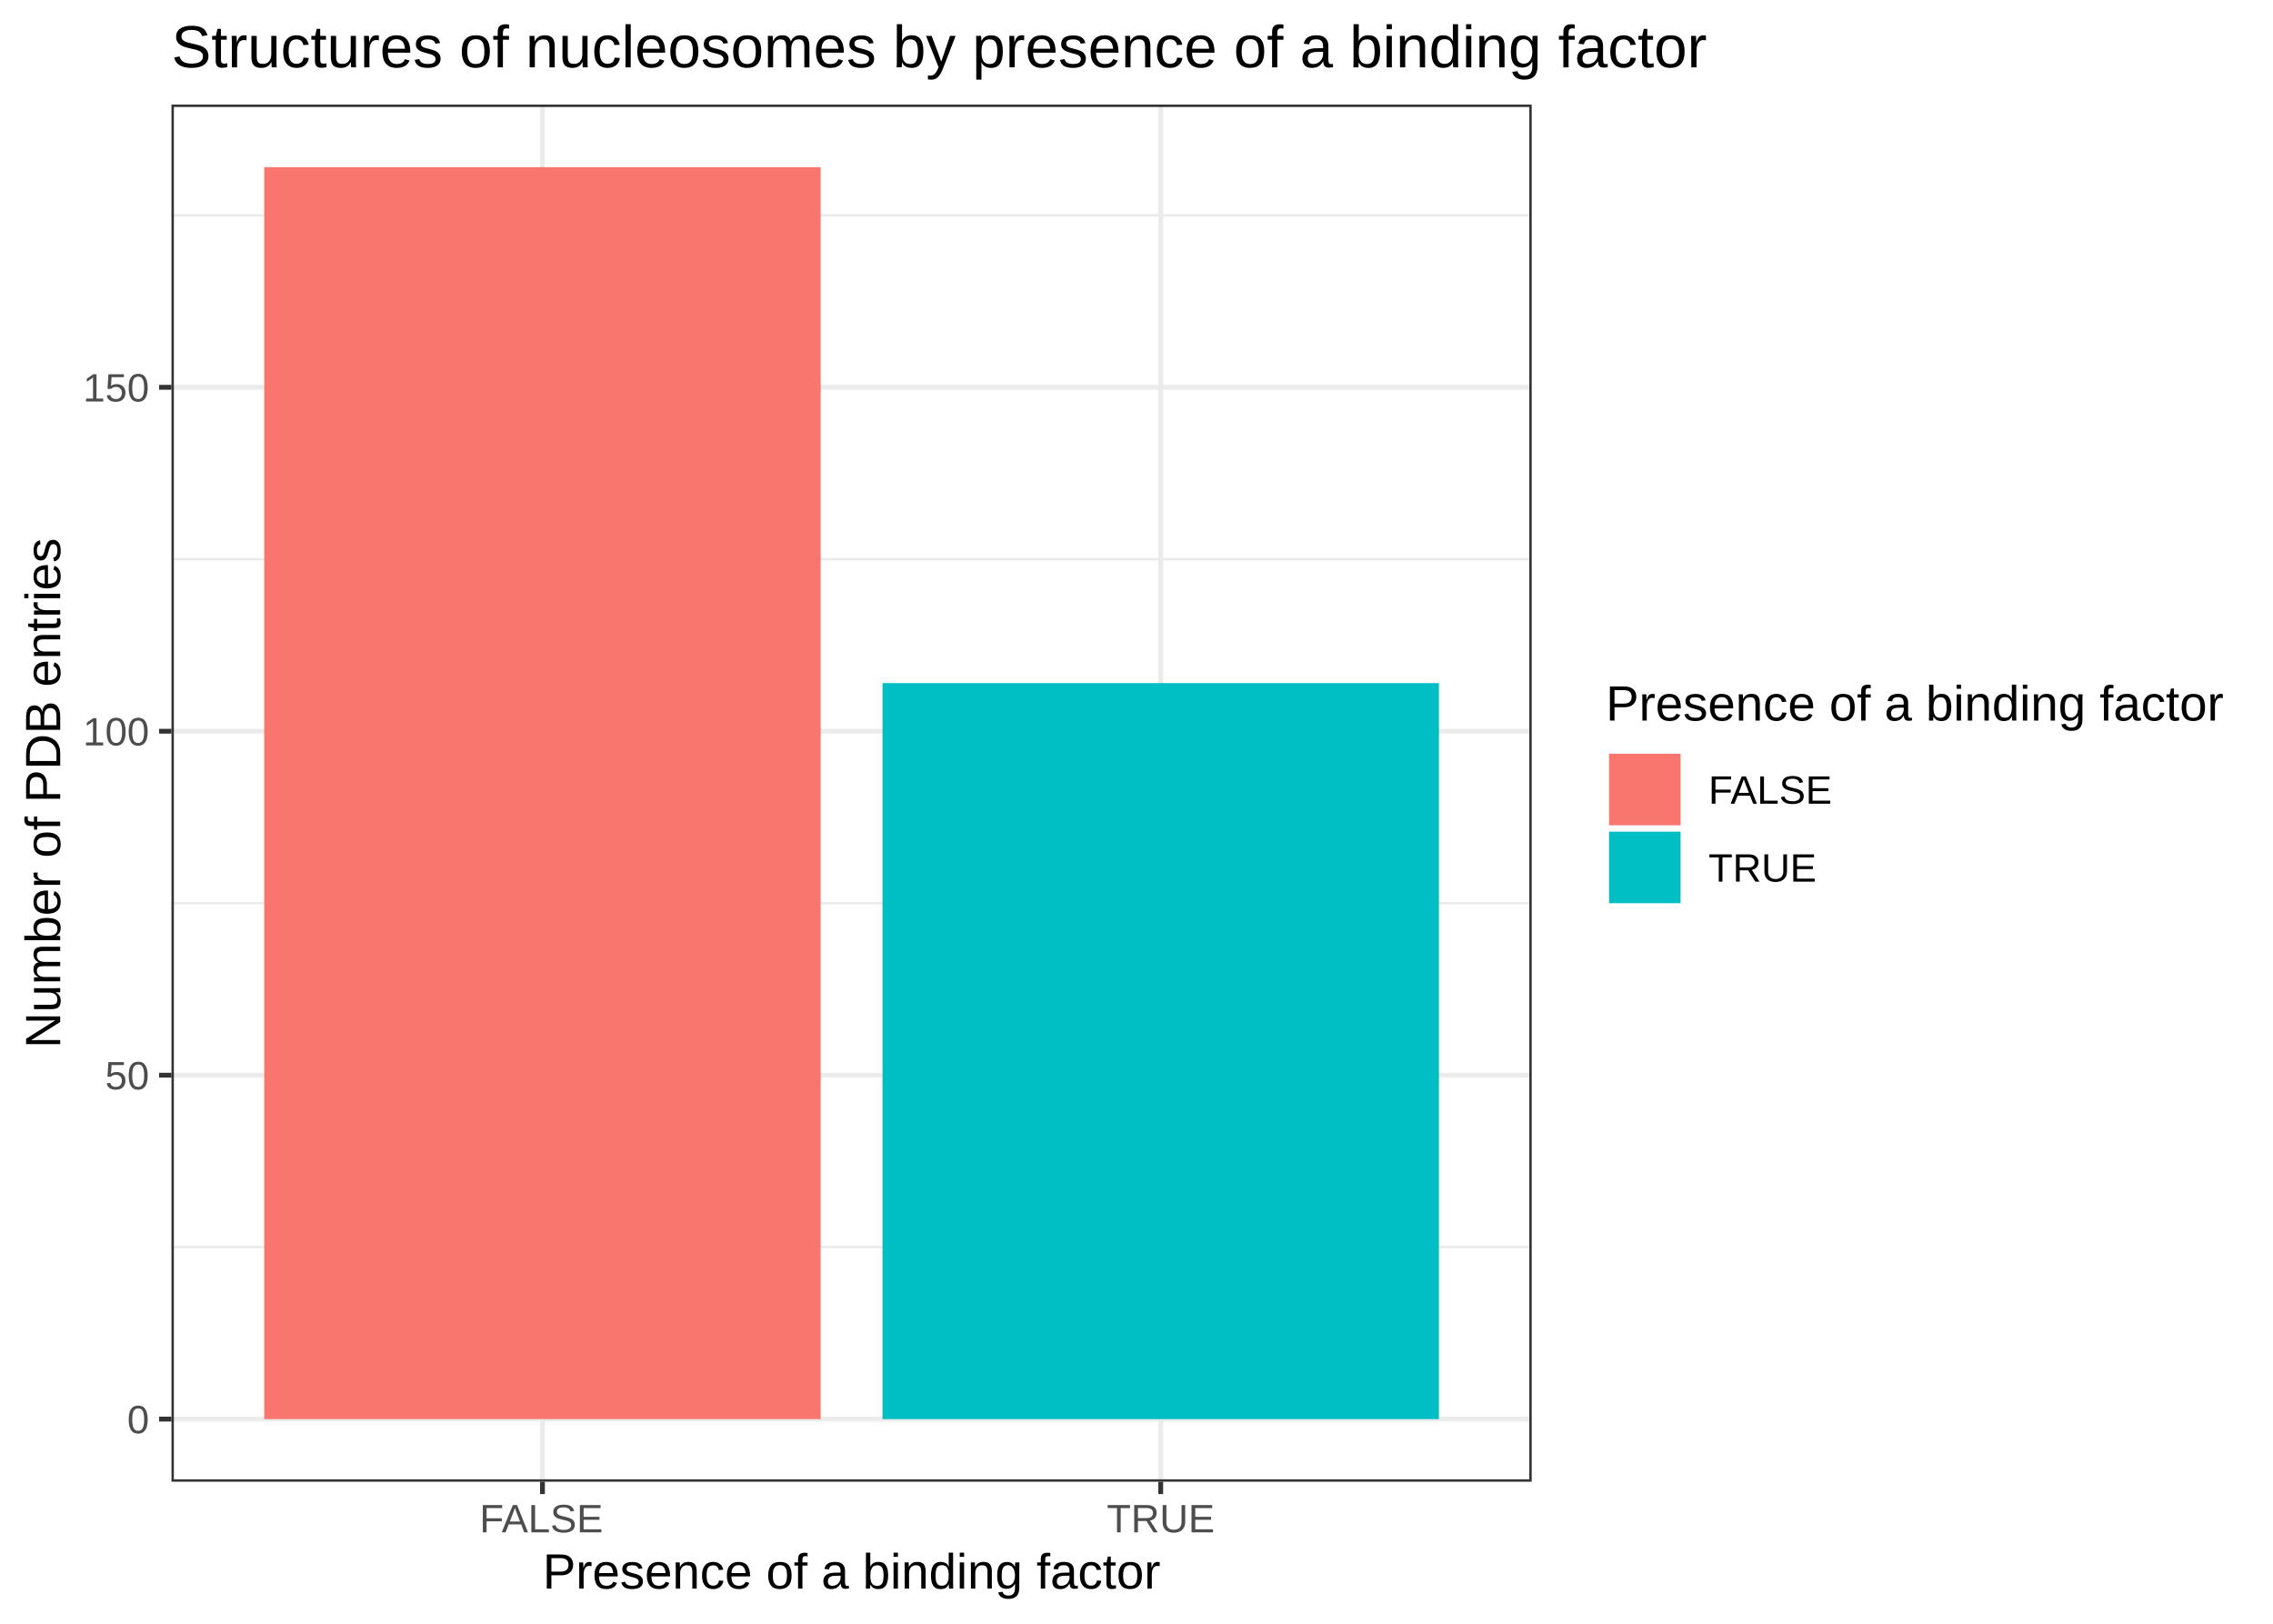
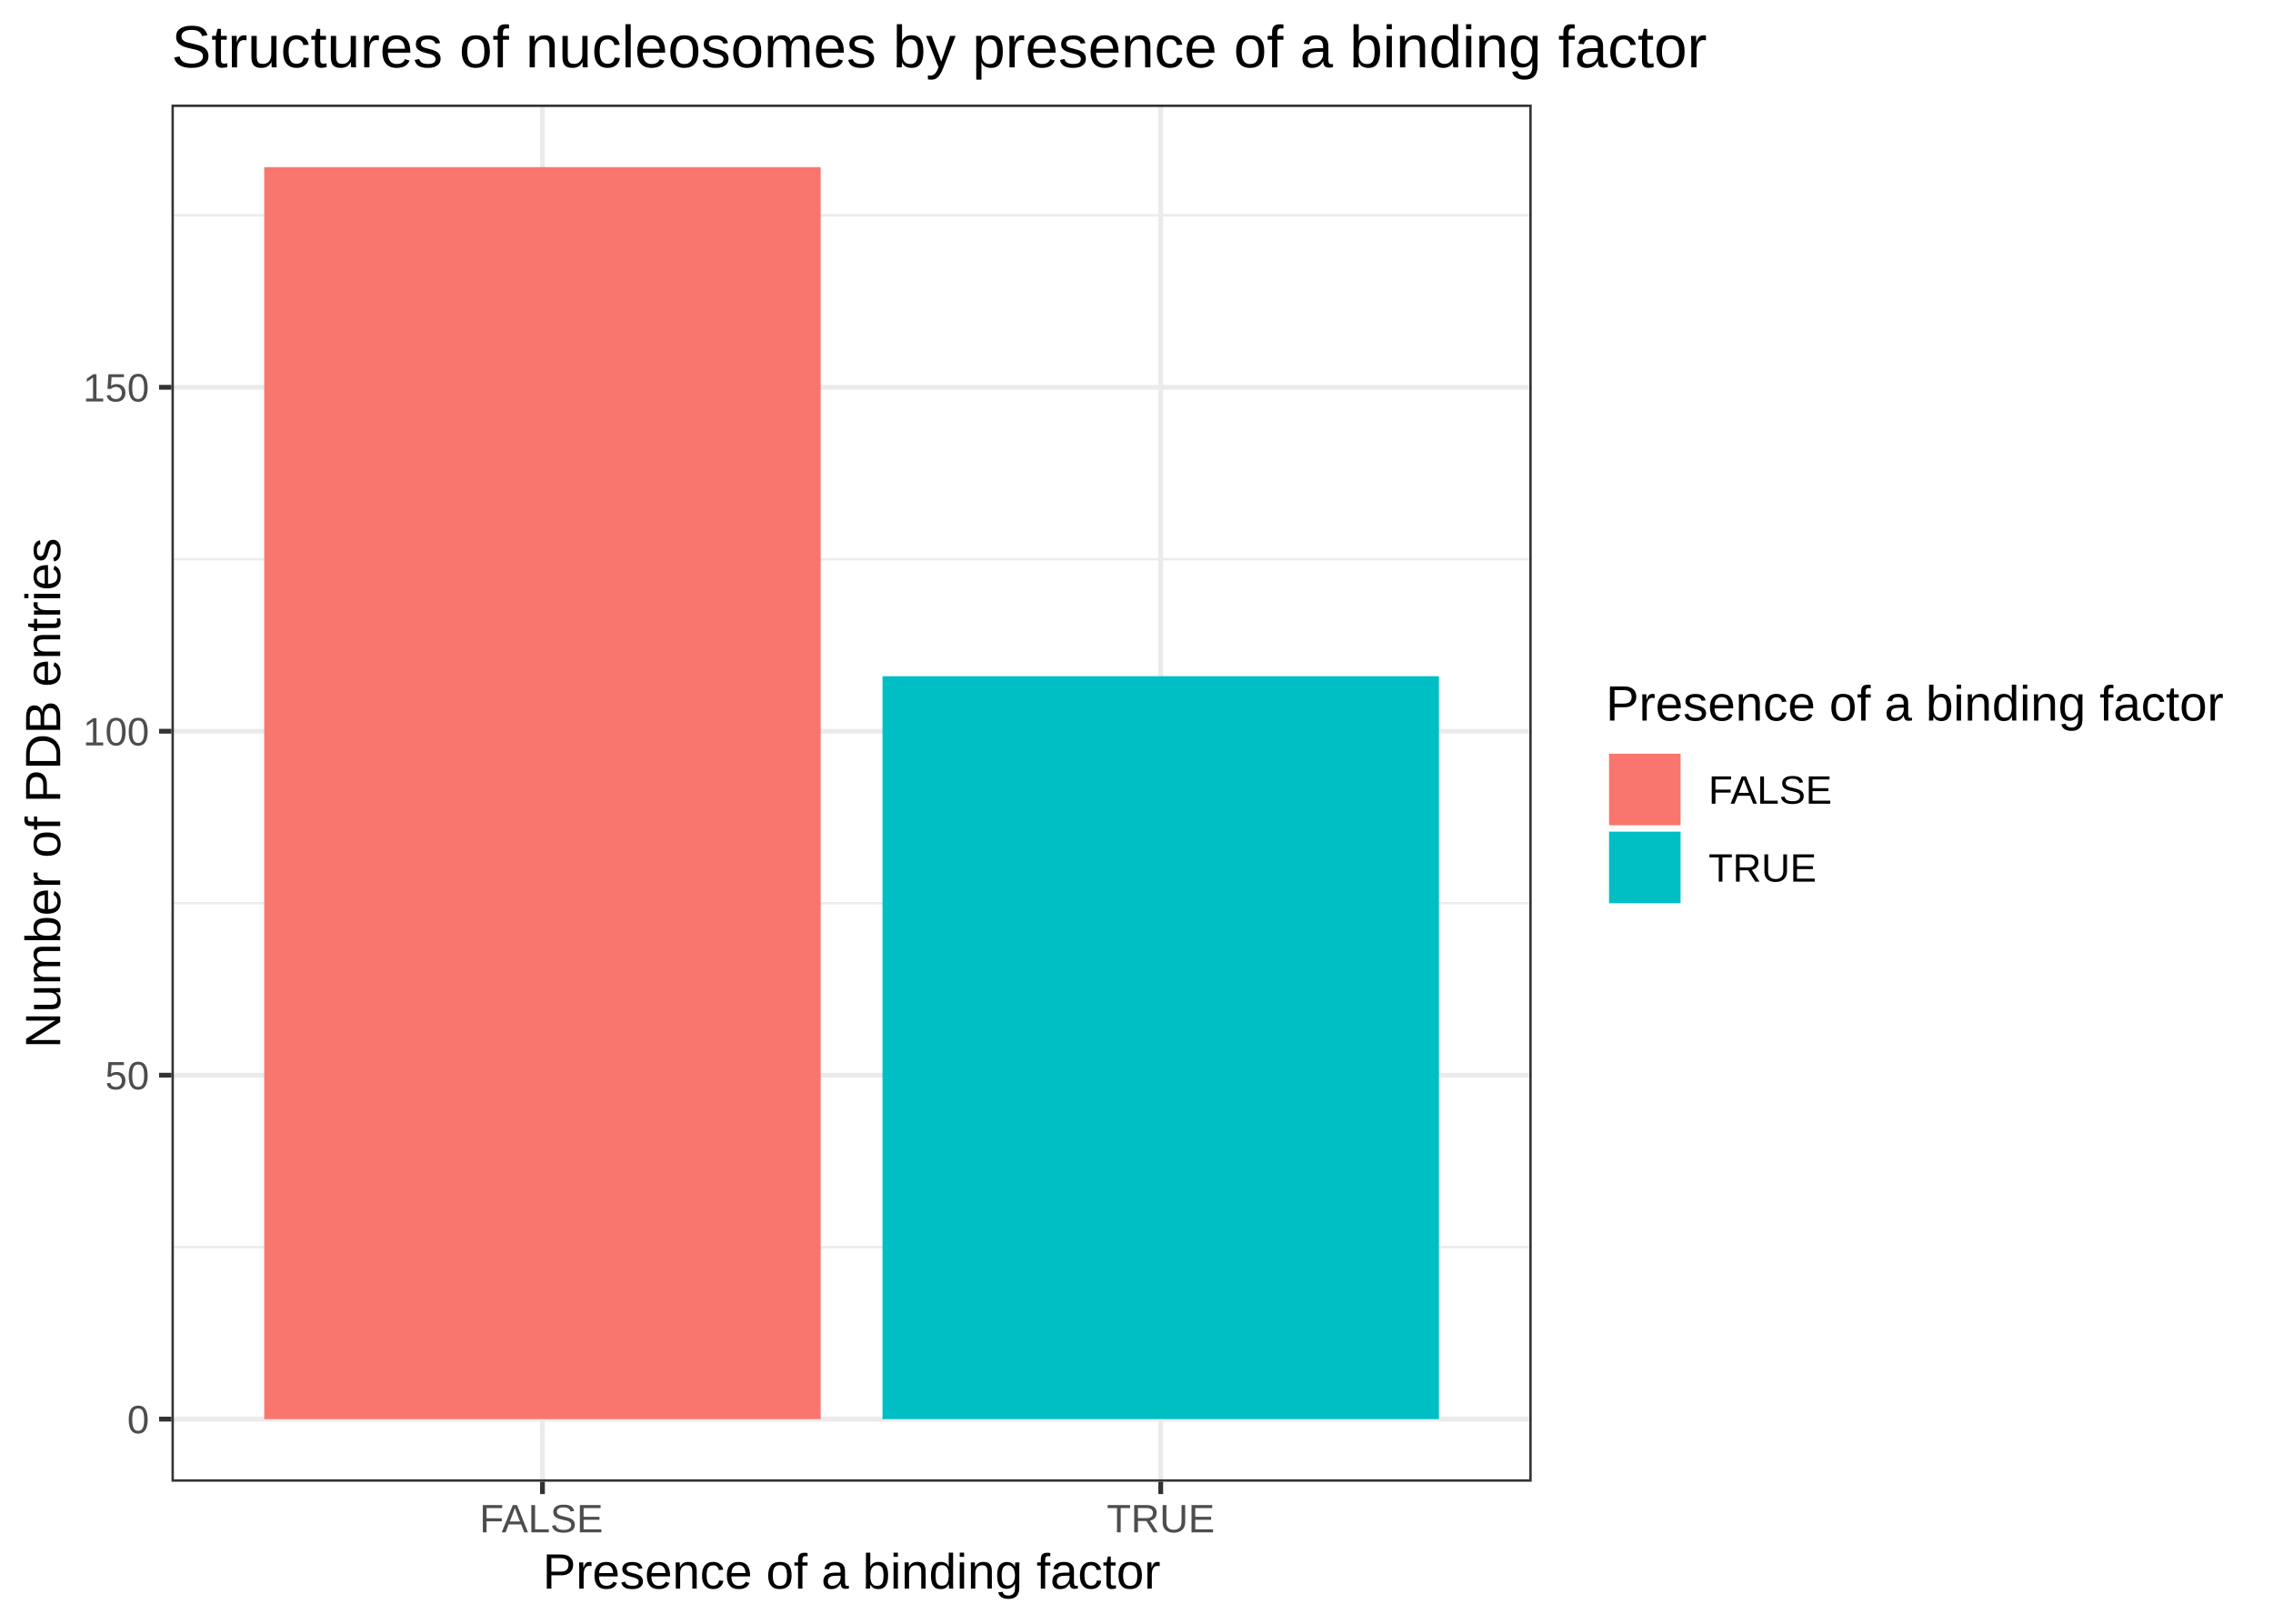
<svg xmlns="http://www.w3.org/2000/svg" viewBox="0 0 504.00 360.00">
  <defs>
    <style type="text/css">
    line, polyline, polygon, path, rect, circle {
      fill: none;
      stroke: #000000;
      stroke-linecap: round;
      stroke-linejoin: round;
      stroke-miterlimit: 10.00;
    }
  </style>
  </defs>
  <rect width="100%" height="100%" style="stroke: none; fill: #FFFFFF;" />
  <rect x="0" y="0" width="504.00" height="360.00" style="stroke-width: 1.07; stroke: #FFFFFF; fill: #FFFFFF;" />
  <defs>
    <clipPath id="cpMzguMDJ8MzM5LjYzfDMyOC41MXwyMy4xOQ==">
      <rect x="38.02" y="23.19" width="301.61" height="305.32" />
    </clipPath>
  </defs>
  <rect x="38.02" y="23.19" width="301.61" height="305.32" style="stroke-width: 1.07; stroke: none; fill: #FFFFFF;" clip-path="url(#cpMzguMDJ8MzM5LjYzfDMyOC41MXwyMy4xOQ==)" />
  <polyline points="38.02,276.50 339.63,276.50 " style="stroke-width: 0.53; stroke: #EBEBEB; stroke-linecap: butt;" clip-path="url(#cpMzguMDJ8MzM5LjYzfDMyOC41MXwyMy4xOQ==)" />
  <polyline points="38.02,200.25 339.63,200.25 " style="stroke-width: 0.53; stroke: #EBEBEB; stroke-linecap: butt;" clip-path="url(#cpMzguMDJ8MzM5LjYzfDMyOC41MXwyMy4xOQ==)" />
  <polyline points="38.02,123.99 339.63,123.99 " style="stroke-width: 0.53; stroke: #EBEBEB; stroke-linecap: butt;" clip-path="url(#cpMzguMDJ8MzM5LjYzfDMyOC41MXwyMy4xOQ==)" />
  <polyline points="38.02,47.74 339.63,47.74 " style="stroke-width: 0.53; stroke: #EBEBEB; stroke-linecap: butt;" clip-path="url(#cpMzguMDJ8MzM5LjYzfDMyOC41MXwyMy4xOQ==)" />
  <polyline points="38.02,314.63 339.63,314.63 " style="stroke-width: 1.07; stroke: #EBEBEB; stroke-linecap: butt;" clip-path="url(#cpMzguMDJ8MzM5LjYzfDMyOC41MXwyMy4xOQ==)" />
  <polyline points="38.02,238.38 339.63,238.38 " style="stroke-width: 1.07; stroke: #EBEBEB; stroke-linecap: butt;" clip-path="url(#cpMzguMDJ8MzM5LjYzfDMyOC41MXwyMy4xOQ==)" />
  <polyline points="38.02,162.12 339.63,162.12 " style="stroke-width: 1.07; stroke: #EBEBEB; stroke-linecap: butt;" clip-path="url(#cpMzguMDJ8MzM5LjYzfDMyOC41MXwyMy4xOQ==)" />
  <polyline points="38.02,85.87 339.63,85.87 " style="stroke-width: 1.07; stroke: #EBEBEB; stroke-linecap: butt;" clip-path="url(#cpMzguMDJ8MzM5LjYzfDMyOC41MXwyMy4xOQ==)" />
  <polyline points="120.28,328.51 120.28,23.19 " style="stroke-width: 1.07; stroke: #EBEBEB; stroke-linecap: butt;" clip-path="url(#cpMzguMDJ8MzM5LjYzfDMyOC41MXwyMy4xOQ==)" />
  <polyline points="257.37,328.51 257.37,23.19 " style="stroke-width: 1.07; stroke: #EBEBEB; stroke-linecap: butt;" clip-path="url(#cpMzguMDJ8MzM5LjYzfDMyOC41MXwyMy4xOQ==)" />
  <rect x="58.59" y="37.06" width="123.38" height="277.57" style="stroke-width: 1.07; stroke: none; stroke-linecap: square; stroke-linejoin: miter; fill: #F8766D;" clip-path="url(#cpMzguMDJ8MzM5LjYzfDMyOC41MXwyMy4xOQ==)" />
-   <rect x="195.68" y="151.45" width="123.38" height="163.18" style="stroke-width: 1.07; stroke: none; stroke-linecap: square; stroke-linejoin: miter; fill: #00BFC4;" clip-path="url(#cpMzguMDJ8MzM5LjYzfDMyOC41MXwyMy4xOQ==)" />
+   <rect x="195.68" y="149.92" width="123.38" height="164.71" style="stroke-width: 1.07; stroke: none; stroke-linecap: square; stroke-linejoin: miter; fill: #00BFC4;" clip-path="url(#cpMzguMDJ8MzM5LjYzfDMyOC41MXwyMy4xOQ==)" />
  <rect x="38.02" y="23.19" width="301.61" height="305.32" style="stroke-width: 1.07; stroke: #333333;" clip-path="url(#cpMzguMDJ8MzM5LjYzfDMyOC41MXwyMy4xOQ==)" />
  <defs>
    <clipPath id="cpMC4wMHw1MDQuMDB8MzYwLjAwfDAuMDA=">
      <rect x="0.00" y="0.00" width="504.00" height="360.00" />
    </clipPath>
  </defs>
  <g clip-path="url(#cpMC4wMHw1MDQuMDB8MzYwLjAwfDAuMDA=)">
    <text x="28.20" y="317.78" style="font-size: 8.80px; fill: #4D4D4D; font-family: Arial;" textLength="4.89px" lengthAdjust="spacingAndGlyphs">0</text>
  </g>
  <g clip-path="url(#cpMC4wMHw1MDQuMDB8MzYwLjAwfDAuMDA=)">
    <text x="23.30" y="241.53" style="font-size: 8.80px; fill: #4D4D4D; font-family: Arial;" textLength="9.79px" lengthAdjust="spacingAndGlyphs">50</text>
  </g>
  <g clip-path="url(#cpMC4wMHw1MDQuMDB8MzYwLjAwfDAuMDA=)">
    <text x="18.41" y="165.27" style="font-size: 8.80px; fill: #4D4D4D; font-family: Arial;" textLength="14.68px" lengthAdjust="spacingAndGlyphs">100</text>
  </g>
  <g clip-path="url(#cpMC4wMHw1MDQuMDB8MzYwLjAwfDAuMDA=)">
    <text x="18.41" y="89.02" style="font-size: 8.80px; fill: #4D4D4D; font-family: Arial;" textLength="14.68px" lengthAdjust="spacingAndGlyphs">150</text>
  </g>
  <polyline points="35.28,314.63 38.02,314.63 " style="stroke-width: 1.07; stroke: #333333; stroke-linecap: butt;" clip-path="url(#cpMC4wMHw1MDQuMDB8MzYwLjAwfDAuMDA=)" />
  <polyline points="35.28,238.38 38.02,238.38 " style="stroke-width: 1.07; stroke: #333333; stroke-linecap: butt;" clip-path="url(#cpMC4wMHw1MDQuMDB8MzYwLjAwfDAuMDA=)" />
  <polyline points="35.28,162.12 38.02,162.12 " style="stroke-width: 1.07; stroke: #333333; stroke-linecap: butt;" clip-path="url(#cpMC4wMHw1MDQuMDB8MzYwLjAwfDAuMDA=)" />
  <polyline points="35.28,85.87 38.02,85.87 " style="stroke-width: 1.07; stroke: #333333; stroke-linecap: butt;" clip-path="url(#cpMC4wMHw1MDQuMDB8MzYwLjAwfDAuMDA=)" />
  <polyline points="120.28,331.25 120.28,328.51 " style="stroke-width: 1.07; stroke: #333333; stroke-linecap: butt;" clip-path="url(#cpMC4wMHw1MDQuMDB8MzYwLjAwfDAuMDA=)" />
  <polyline points="257.37,331.25 257.37,328.51 " style="stroke-width: 1.07; stroke: #333333; stroke-linecap: butt;" clip-path="url(#cpMC4wMHw1MDQuMDB8MzYwLjAwfDAuMDA=)" />
  <g clip-path="url(#cpMC4wMHw1MDQuMDB8MzYwLjAwfDAuMDA=)">
    <text x="106.34" y="339.74" style="font-size: 8.80px; fill: #4D4D4D; font-family: Arial;" textLength="27.88px" lengthAdjust="spacingAndGlyphs">FALSE</text>
  </g>
  <g clip-path="url(#cpMC4wMHw1MDQuMDB8MzYwLjAwfDAuMDA=)">
    <text x="245.40" y="339.74" style="font-size: 8.80px; fill: #4D4D4D; font-family: Arial;" textLength="23.96px" lengthAdjust="spacingAndGlyphs">TRUE</text>
  </g>
  <g clip-path="url(#cpMC4wMHw1MDQuMDB8MzYwLjAwfDAuMDA=)">
    <text x="120.34" y="352.21" style="font-size: 11.00px; font-family: Arial;" textLength="136.97px" lengthAdjust="spacingAndGlyphs">Presence of a binding factor</text>
  </g>
  <g clip-path="url(#cpMC4wMHw1MDQuMDB8MzYwLjAwfDAuMDA=)">
    <text transform="translate(13.35,232.40) rotate(-90)" style="font-size: 11.00px; font-family: Arial;" textLength="113.10px" lengthAdjust="spacingAndGlyphs">Number of PDB entries</text>
  </g>
  <rect x="350.59" y="145.25" width="147.93" height="61.19" style="stroke-width: 1.07; stroke: none; fill: #FFFFFF;" clip-path="url(#cpMC4wMHw1MDQuMDB8MzYwLjAwfDAuMDA=)" />
  <g clip-path="url(#cpMC4wMHw1MDQuMDB8MzYwLjAwfDAuMDA=)">
    <text x="356.07" y="159.76" style="font-size: 11.00px; font-family: Arial;" textLength="136.97px" lengthAdjust="spacingAndGlyphs">Presence of a binding factor</text>
  </g>
  <rect x="356.07" y="166.40" width="17.28" height="17.28" style="stroke-width: 1.07; stroke: none; fill: #FFFFFF;" clip-path="url(#cpMC4wMHw1MDQuMDB8MzYwLjAwfDAuMDA=)" />
  <rect x="356.78" y="167.11" width="15.86" height="15.86" style="stroke-width: 1.07; stroke: none; stroke-linecap: square; stroke-linejoin: miter; fill: #F8766D;" clip-path="url(#cpMC4wMHw1MDQuMDB8MzYwLjAwfDAuMDA=)" />
  <rect x="356.07" y="183.68" width="17.28" height="17.28" style="stroke-width: 1.07; stroke: none; fill: #FFFFFF;" clip-path="url(#cpMC4wMHw1MDQuMDB8MzYwLjAwfDAuMDA=)" />
  <rect x="356.78" y="184.39" width="15.86" height="15.86" style="stroke-width: 1.07; stroke: none; stroke-linecap: square; stroke-linejoin: miter; fill: #00BFC4;" clip-path="url(#cpMC4wMHw1MDQuMDB8MzYwLjAwfDAuMDA=)" />
  <g clip-path="url(#cpMC4wMHw1MDQuMDB8MzYwLjAwfDAuMDA=)">
    <text x="378.83" y="178.19" style="font-size: 8.80px; font-family: Arial;" textLength="27.88px" lengthAdjust="spacingAndGlyphs">FALSE</text>
  </g>
  <g clip-path="url(#cpMC4wMHw1MDQuMDB8MzYwLjAwfDAuMDA=)">
    <text x="378.83" y="195.47" style="font-size: 8.80px; font-family: Arial;" textLength="23.96px" lengthAdjust="spacingAndGlyphs">TRUE</text>
  </g>
  <g clip-path="url(#cpMC4wMHw1MDQuMDB8MzYwLjAwfDAuMDA=)">
    <text x="38.02" y="14.93" style="font-size: 13.20px; font-family: Arial;" textLength="340.45px" lengthAdjust="spacingAndGlyphs">Structures of nucleosomes by presence of a binding factor</text>
  </g>
</svg>
